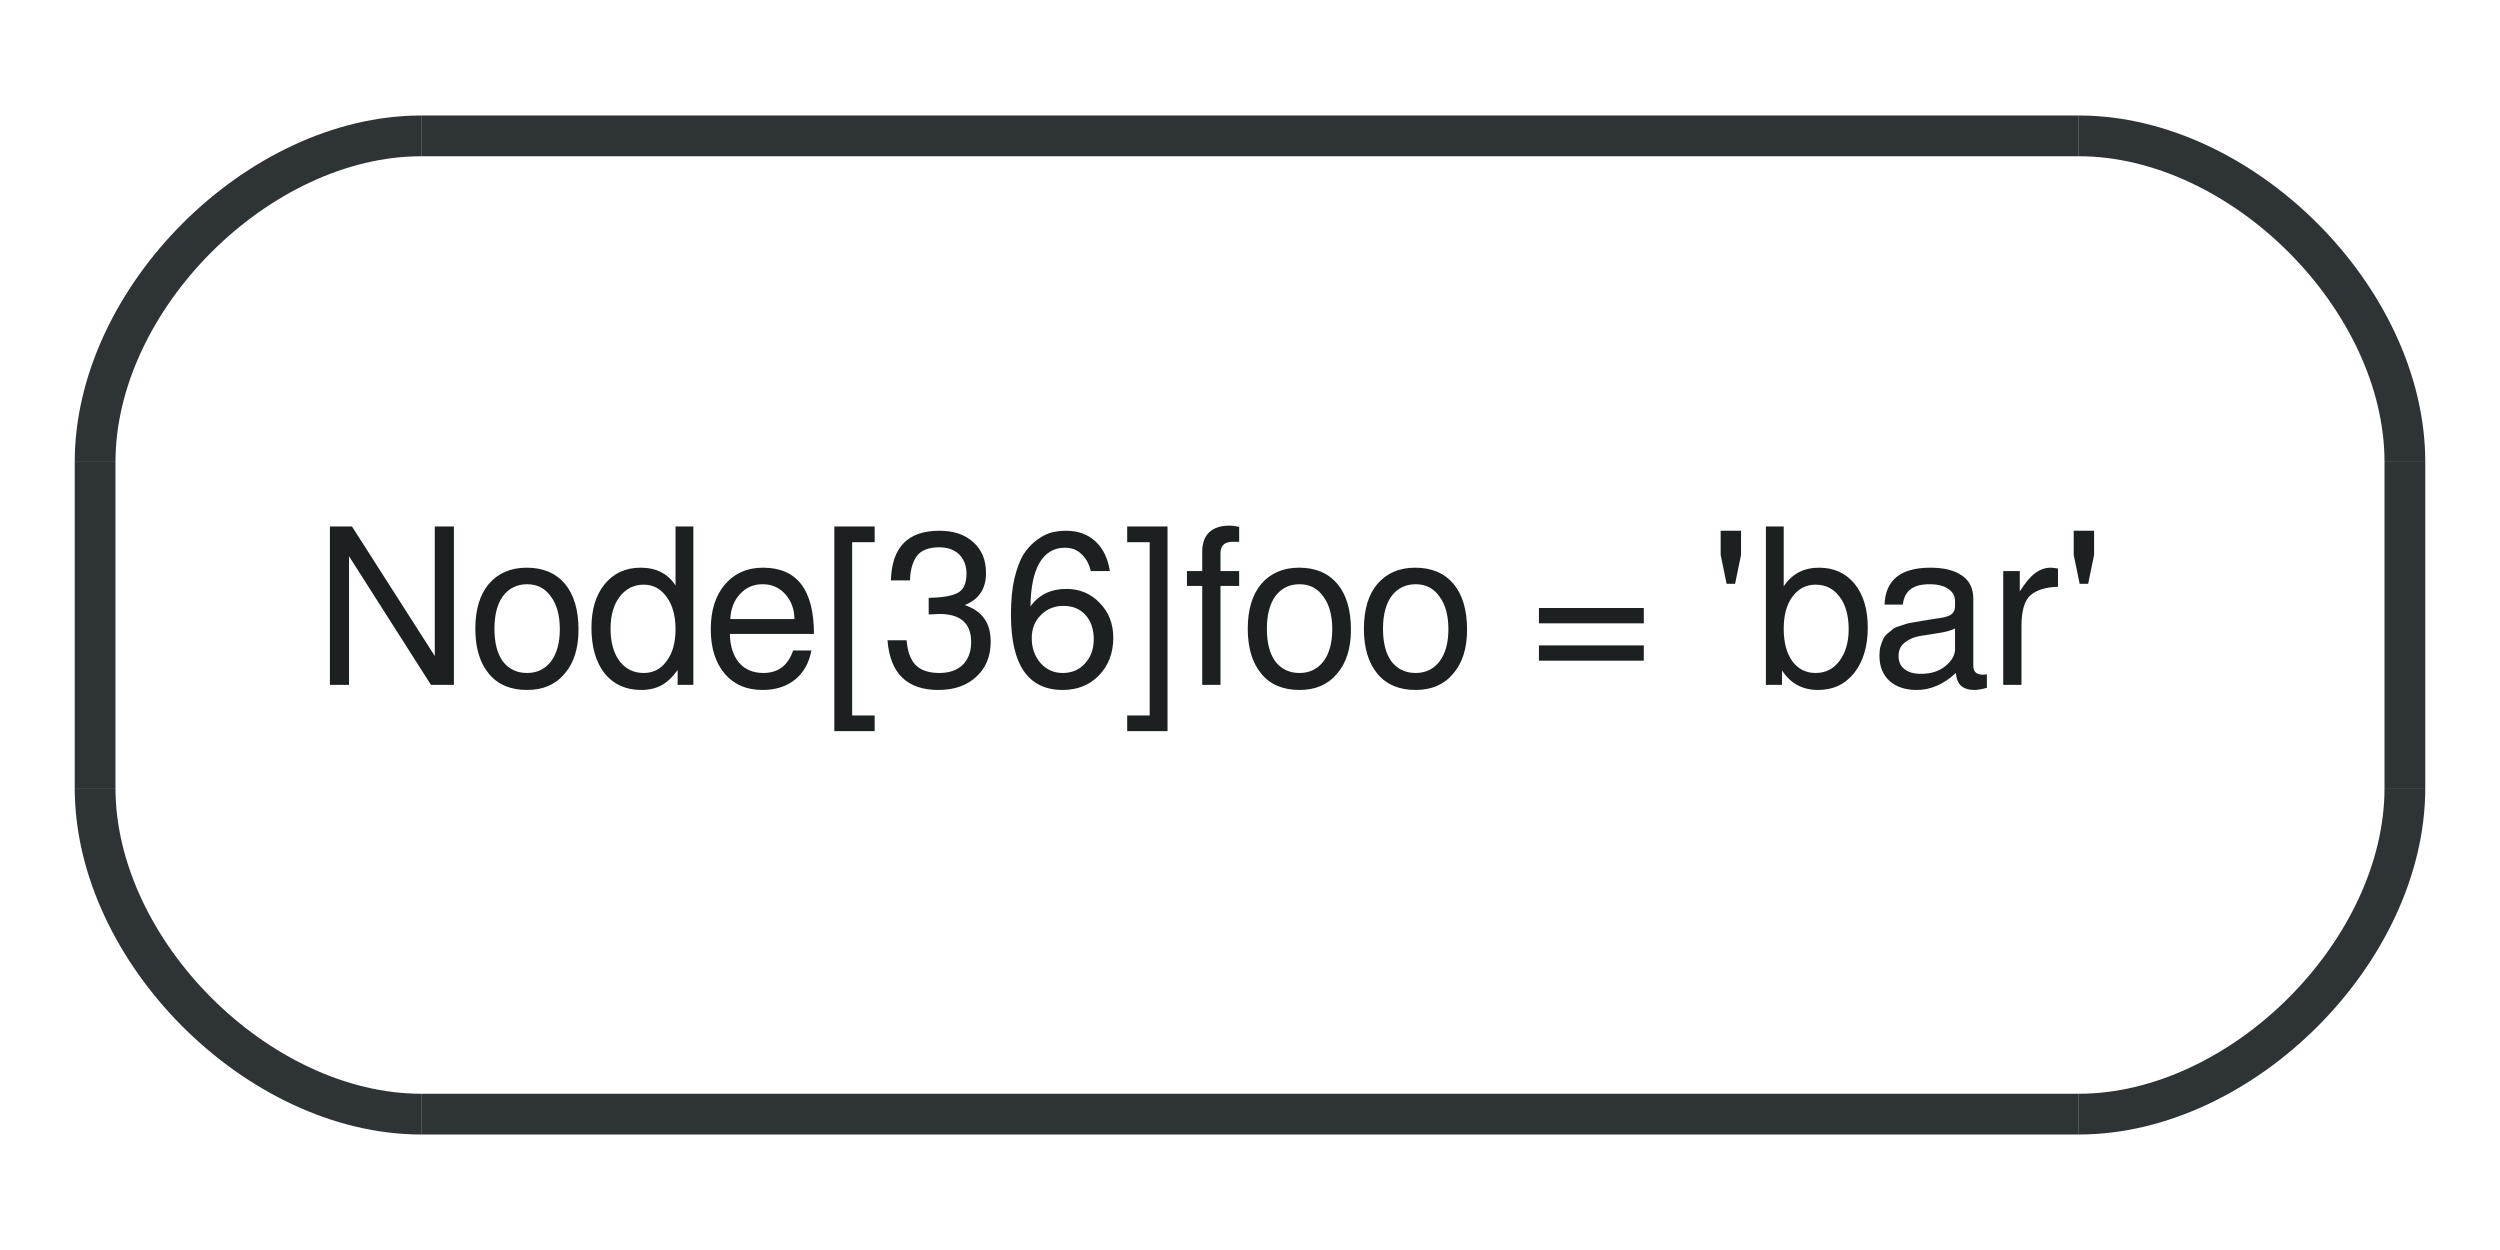
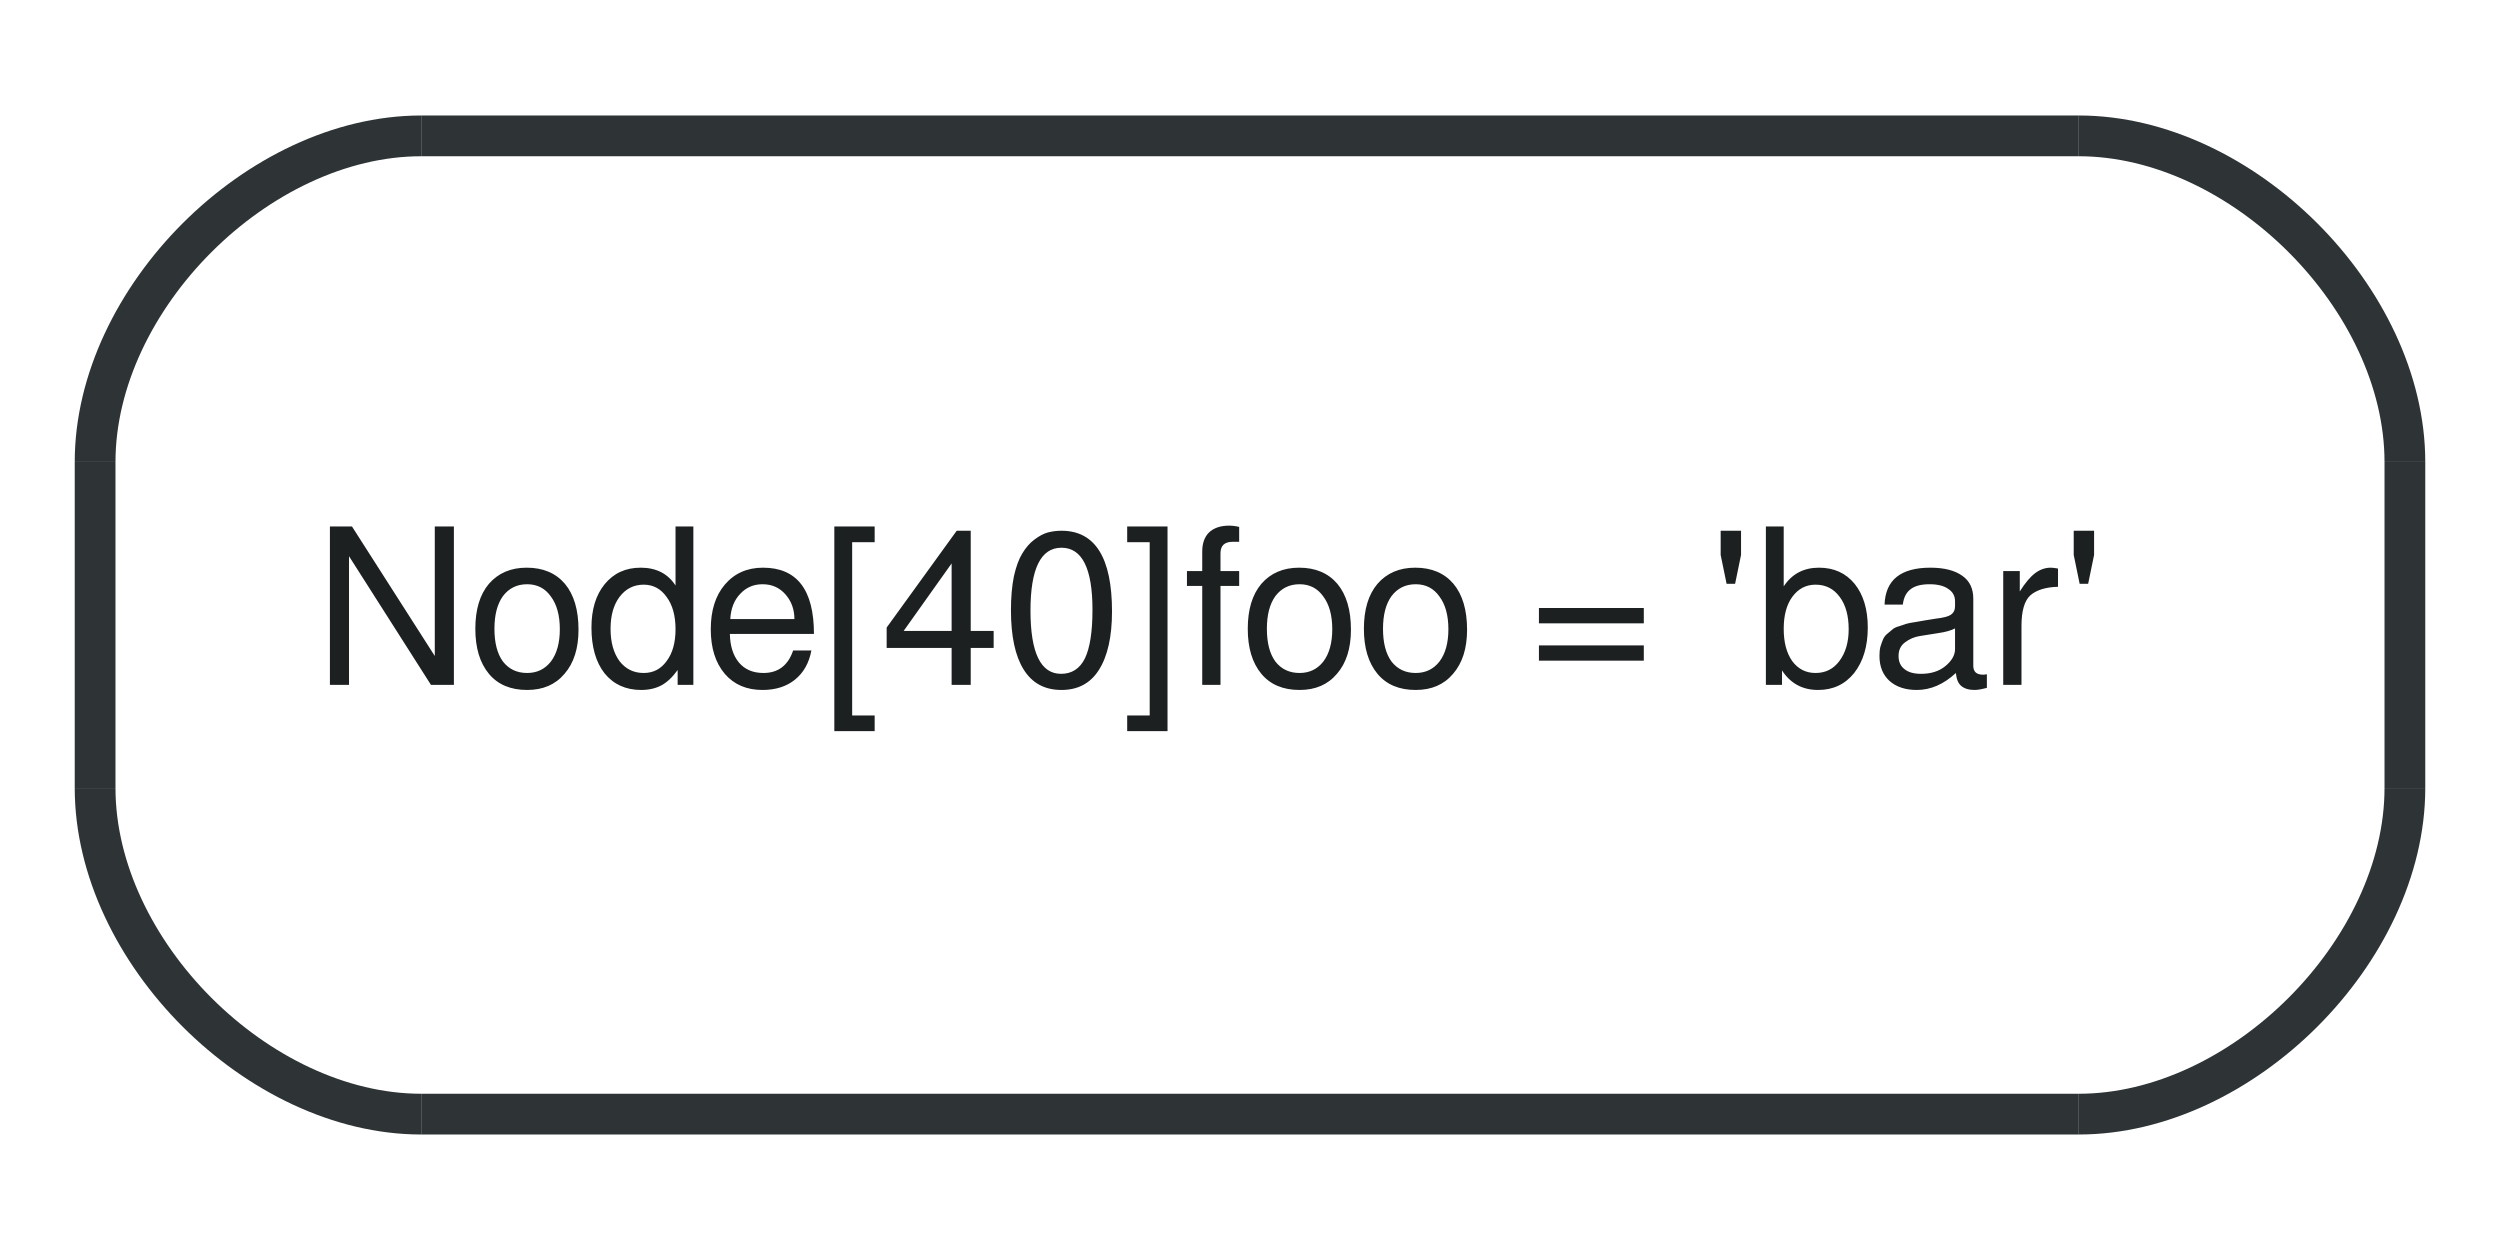
<svg xmlns="http://www.w3.org/2000/svg" width="92pt" height="46pt" viewBox="0.00 0.00 92.00 46.00">
  <g id="graph1" class="graph" transform="scale(1 1) rotate(0) translate(4 42)">
    <polygon fill="white" stroke="white" points="-4,5 -4,-42 89,-42 89,5 -4,5" />
    <g id="node1" class="node">
      <polygon fill="#ffffff" stroke="#ffffff" stroke-width="1.5" points="11.5,-1 72.5,-1 84.5,-13 84.5,-25 72.5,-37 11.5,-37 -0.5,-25 -0.5,-13 11.5,-1" />
      <path fill="#ffffff" stroke="#ffffff" stroke-width="1.5" d="M72.5,-1C78.5,-1 84.5,-7 84.5,-13" />
      <path fill="#ffffff" stroke="#ffffff" stroke-width="1.5" d="M84.5,-25C84.5,-31 78.5,-37 72.5,-37" />
      <path fill="#ffffff" stroke="#ffffff" stroke-width="1.5" d="M11.5,-37C5.5,-37 -0.5,-31 -0.5,-25" />
      <path fill="#ffffff" stroke="#ffffff" stroke-width="1.5" d="M-0.5,-13C-0.5,-7 5.5,-1 11.5,-1" />
      <polyline fill="none" stroke="#2e3436" stroke-width="1.5" points="11.5,-1 72.5,-1 " />
      <path fill="none" stroke="#2e3436" stroke-width="1.5" d="M72.5,-1C78.5,-1 84.5,-7 84.5,-13" />
      <polyline fill="none" stroke="#2e3436" stroke-width="1.5" points="84.5,-13 84.5,-25 " />
      <path fill="none" stroke="#2e3436" stroke-width="1.5" d="M84.5,-25C84.5,-31 78.5,-37 72.5,-37" />
      <polyline fill="none" stroke="#2e3436" stroke-width="1.5" points="72.5,-37 11.5,-37 " />
      <path fill="none" stroke="#2e3436" stroke-width="1.5" d="M11.5,-37C5.5,-37 -0.5,-31 -0.5,-25" />
      <polyline fill="none" stroke="#2e3436" stroke-width="1.5" points="-0.5,-25 -0.5,-13 " />
      <path fill="none" stroke="#2e3436" stroke-width="1.5" d="M-0.5,-13C-0.5,-7 5.5,-1 11.5,-1" />
-       <text text-anchor="start" x="7.5" y="-16.8" font-family="FreeSans" font-size="8.00" fill="#1c2021">Node[36]foo = 'bar'</text>
+       <text text-anchor="start" x="7.5" y="-16.8" font-family="FreeSans" font-size="8.00" fill="#1c2021">Node[40]foo = 'bar'</text>
    </g>
  </g>
</svg>
